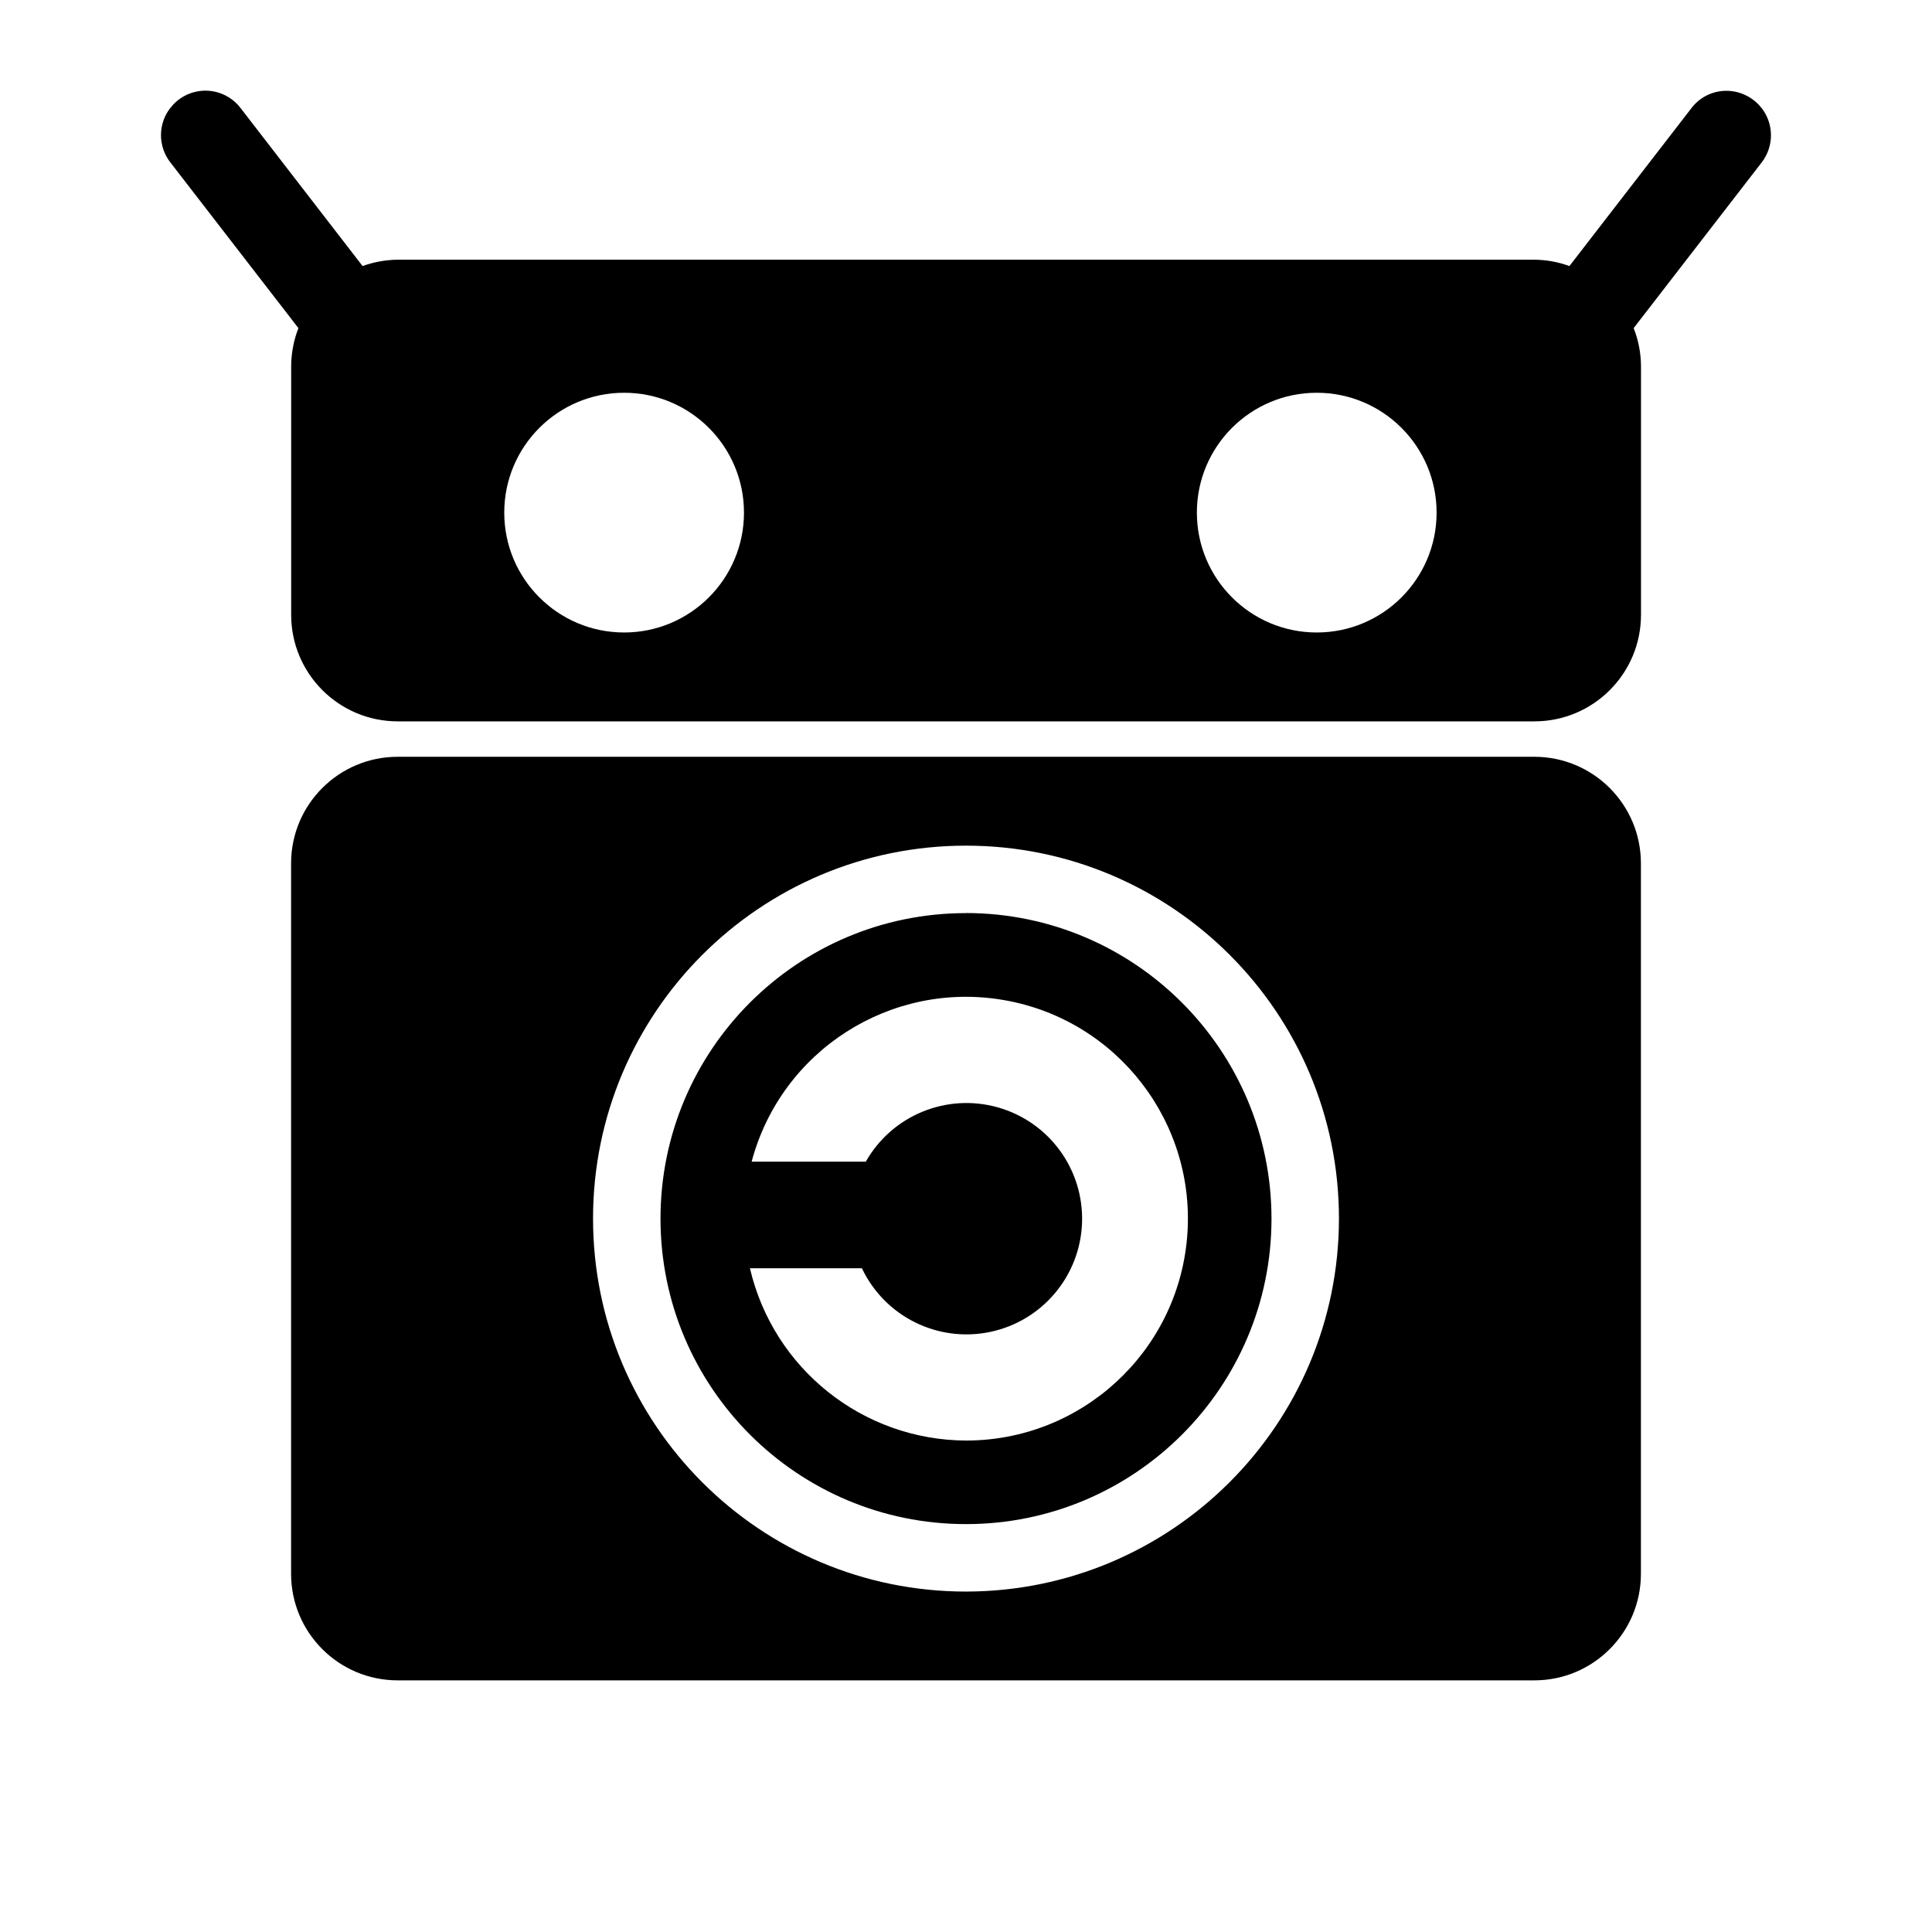
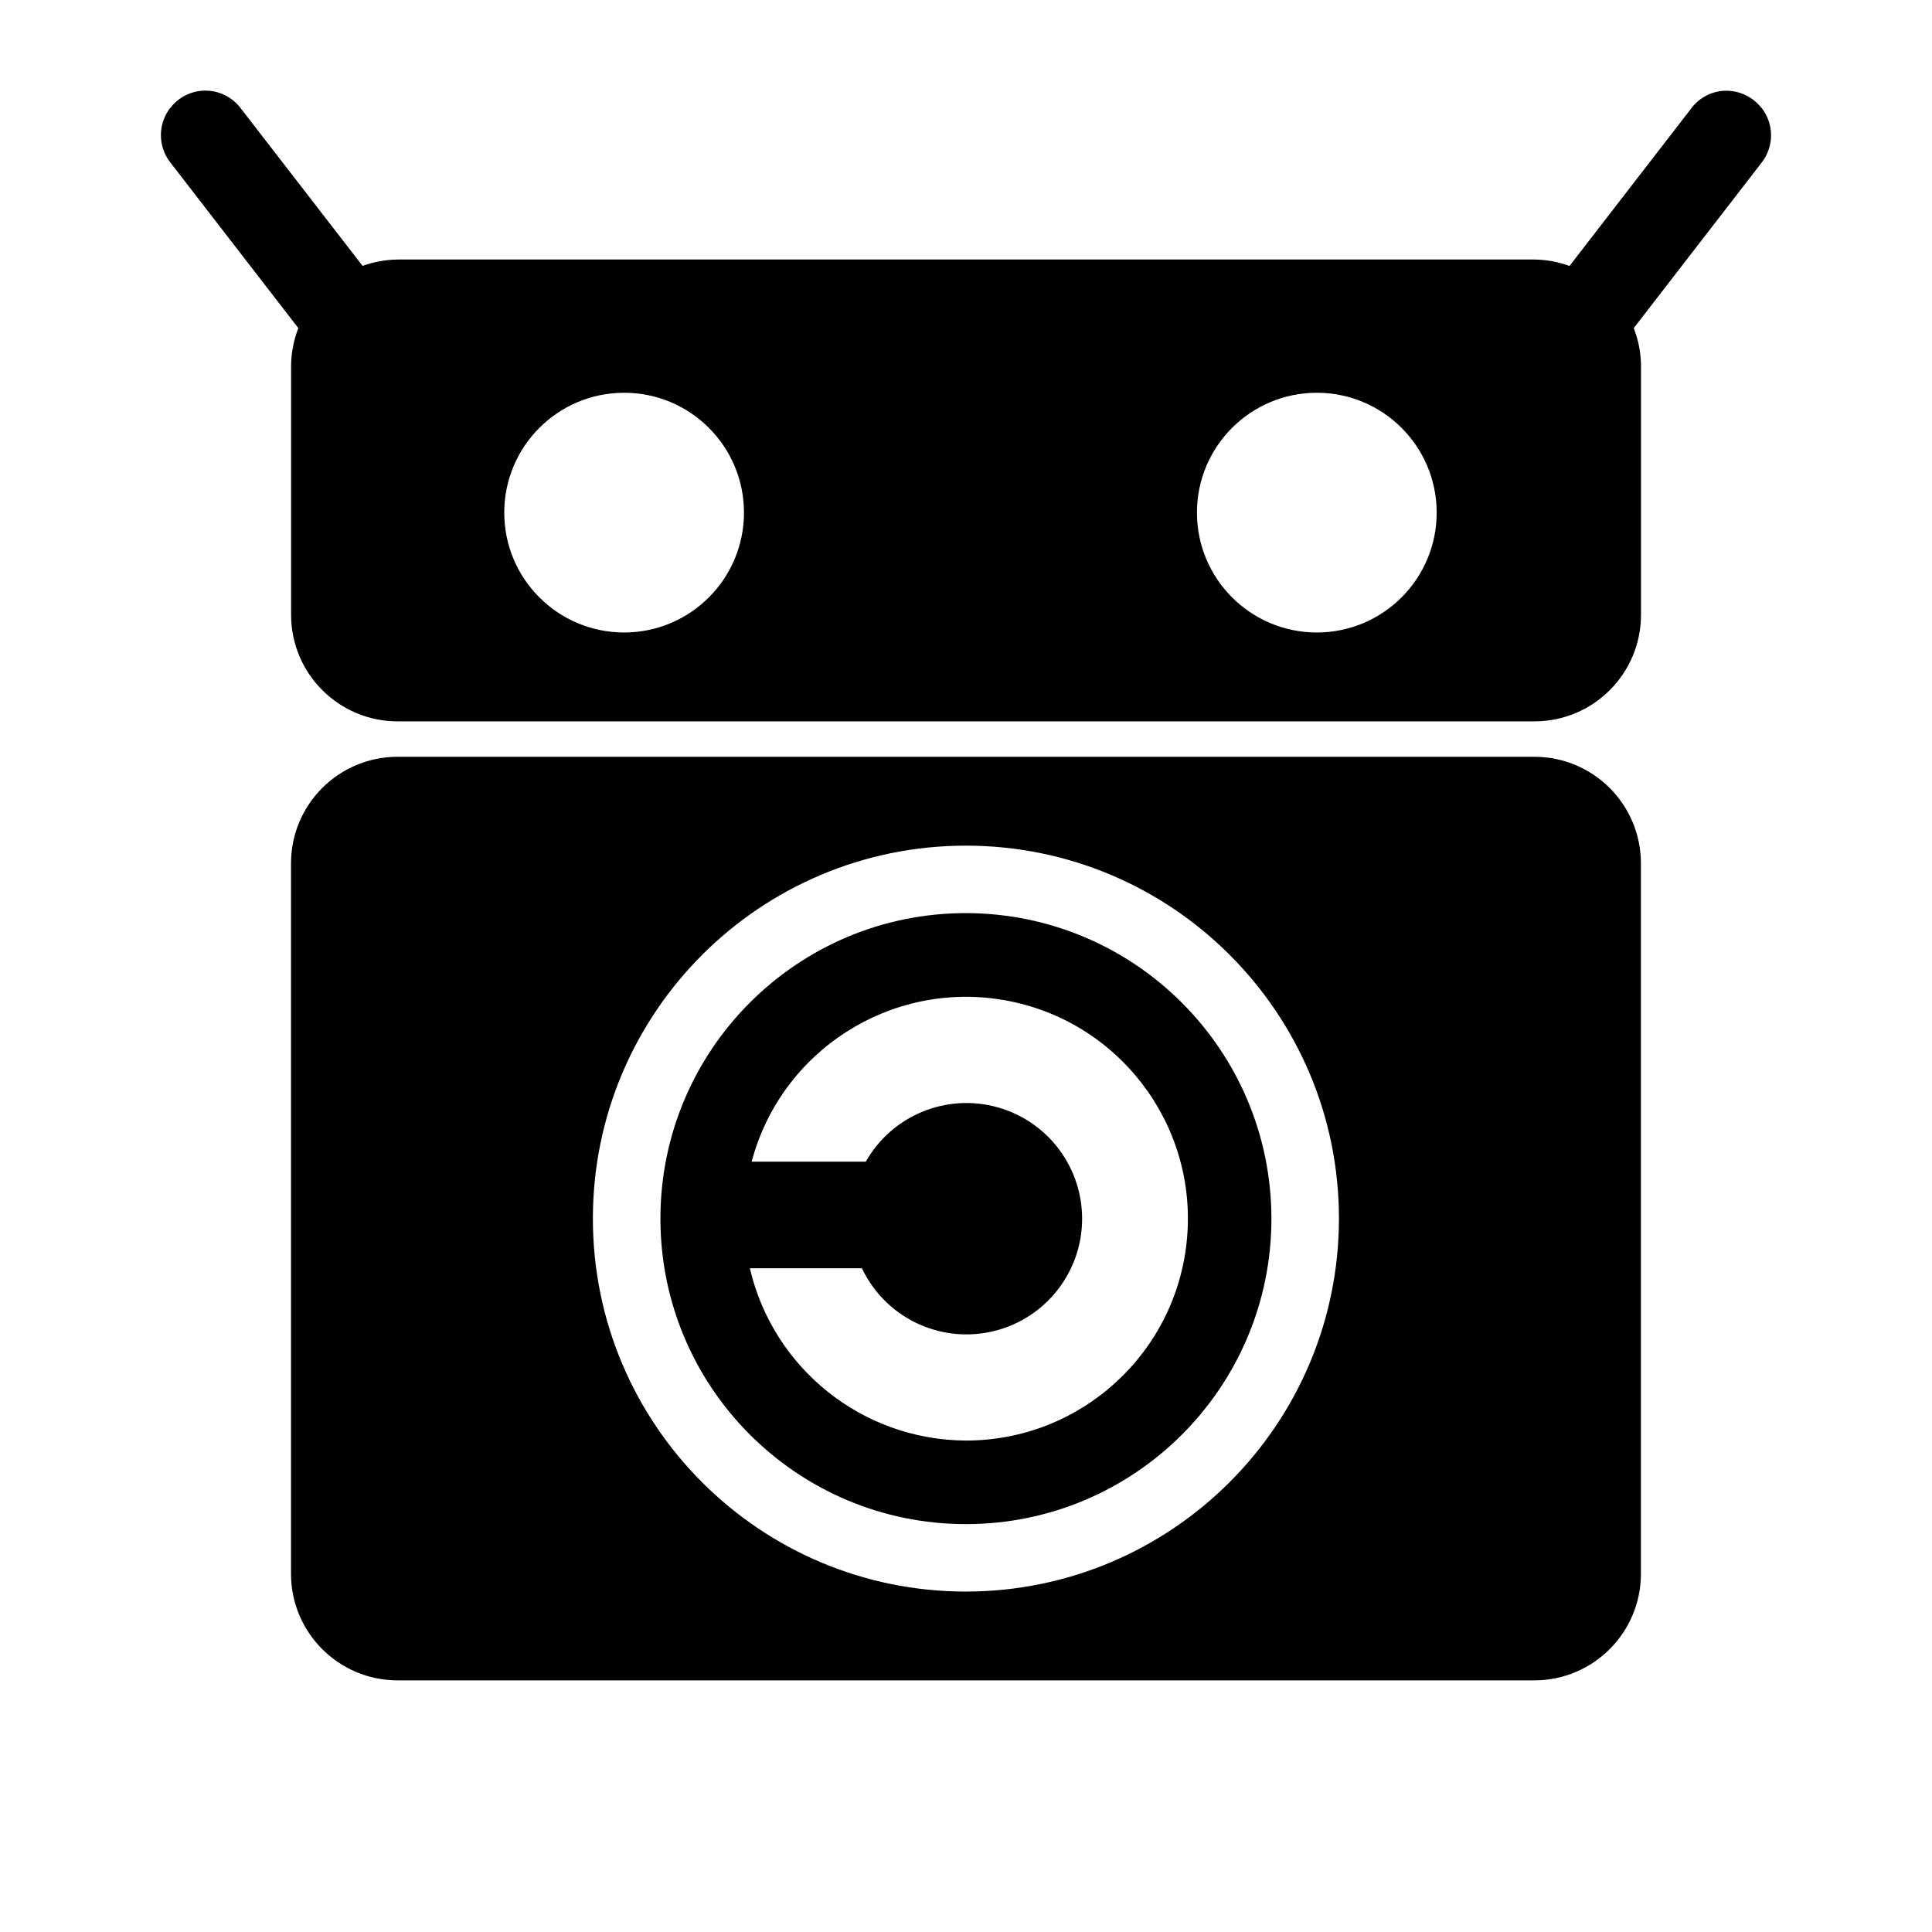
- <svg xmlns="http://www.w3.org/2000/svg" id="Layer_1" data-name="Layer 1" viewBox="0 0 24 24">
-   <path d="M19.06,9.401H4.94A1.324,1.324,0,0,0,3.616,10.725v8.825a1.324,1.324,0,0,0,1.324,1.324h14.12A1.324,1.324,0,0,0,20.384,19.55V10.725A1.324,1.324,0,0,0,19.06,9.401ZM12,19.771a4.633,4.633,0,1,1,4.633-4.633A4.638,4.638,0,0,1,12,19.771Zm0-8.428a3.795,3.795,0,1,0,3.795,3.795A3.799,3.799,0,0,0,12,11.342Zm0,6.552a2.769,2.769,0,0,1-2.684-2.14H10.707a1.437,1.437,0,1,0,.048-1.324H9.337A2.756,2.756,0,1,1,12,17.895ZM21.874,1.33l-.002.003-.005-.004.003-.003a.557.557,0,0,0-.432-.198.545.545,0,0,0-.427.216l-1.515,1.961a1.304,1.304,0,0,0-.436-.079H4.94a1.329,1.329,0,0,0-.436.079l-1.515-1.962A.549.549,0,0,0,2.13,1.324l.003.003-.006.005-.002-.003a.551.551,0,0,0-.01.687L3.707,4.076a1.323,1.323,0,0,0-.09.472V7.637A1.324,1.324,0,0,0,4.941,8.961H19.061a1.324,1.324,0,0,0,1.324-1.324V4.548a1.305,1.305,0,0,0-.091-.472l1.591-2.059A.552.552,0,0,0,21.874,1.33ZM7.753,7.857A1.489,1.489,0,1,1,9.242,6.368,1.489,1.489,0,0,1,7.753,7.857Zm8.604,0a1.489,1.489,0,1,1,1.489-1.489A1.489,1.489,0,0,1,16.357,7.857Z" />
+ <svg xmlns="http://www.w3.org/2000/svg" id="Layer_1" data-name="Layer 1" viewBox="0 0 24 24" version="1.1">
+   <defs id="defs7" />
+   <path d="M 19.06,9.401 H 4.939 A 1.324,1.324 0 0 0 3.615,10.725 v 8.825 a 1.324,1.324 0 0 0 1.324,1.324 H 19.06 a 1.324,1.324 0 0 0 1.324,-1.324 V 10.725 A 1.324,1.324 0 0 0 19.06,9.401 Z m -7.061,10.37 a 4.634,4.633 0 1 1 4.634,-4.633 4.639,4.638 0 0 1 -4.634,4.633 z m 0,-8.428 a 3.795,3.795 0 1 0 3.795,3.795 3.8,3.799 0 0 0 -3.795,-3.795 z m 0,6.552 a 2.769,2.769 0 0 1 -2.684,-2.14 h 1.392 a 1.437,1.437 0 1 0 0.048,-1.324 H 9.337 a 2.756,2.756 0 1 1 2.663,3.464 z m 9.875,-16.565 -0.002,0.003 -0.005,-0.004 0.003,-0.003 A 0.557,0.557 0 0 0 21.439,1.127 0.545,0.545 0 0 0 21.012,1.343 l -1.515,1.961 A 1.304,1.304 0 0 0 19.061,3.224 H 4.939 A 1.329,1.329 0 0 0 4.504,3.303 L 2.988,1.342 A 0.549,0.549 0 0 0 2.129,1.324 l 0.003,0.003 -0.006,0.005 -0.002,-0.003 A 0.551,0.551 0 0 0 2.115,2.017 L 3.706,4.076 A 1.323,1.323 0 0 0 3.616,4.548 V 7.637 A 1.324,1.324 0 0 0 4.94,8.961 H 19.061 A 1.324,1.324 0 0 0 20.385,7.637 V 4.548 A 1.305,1.305 0 0 0 20.295,4.076 L 21.886,2.017 A 0.552,0.552 0 0 0 21.875,1.33 Z M 7.753,7.857 A 1.489,1.489 0 1 1 9.242,6.368 1.489,1.489 0 0 1 7.753,7.857 Z m 8.605,0 a 1.489,1.489 0 1 1 1.489,-1.489 1.489,1.489 0 0 1 -1.489,1.489 z" id="path2" style="stroke-width:1" />
</svg>
